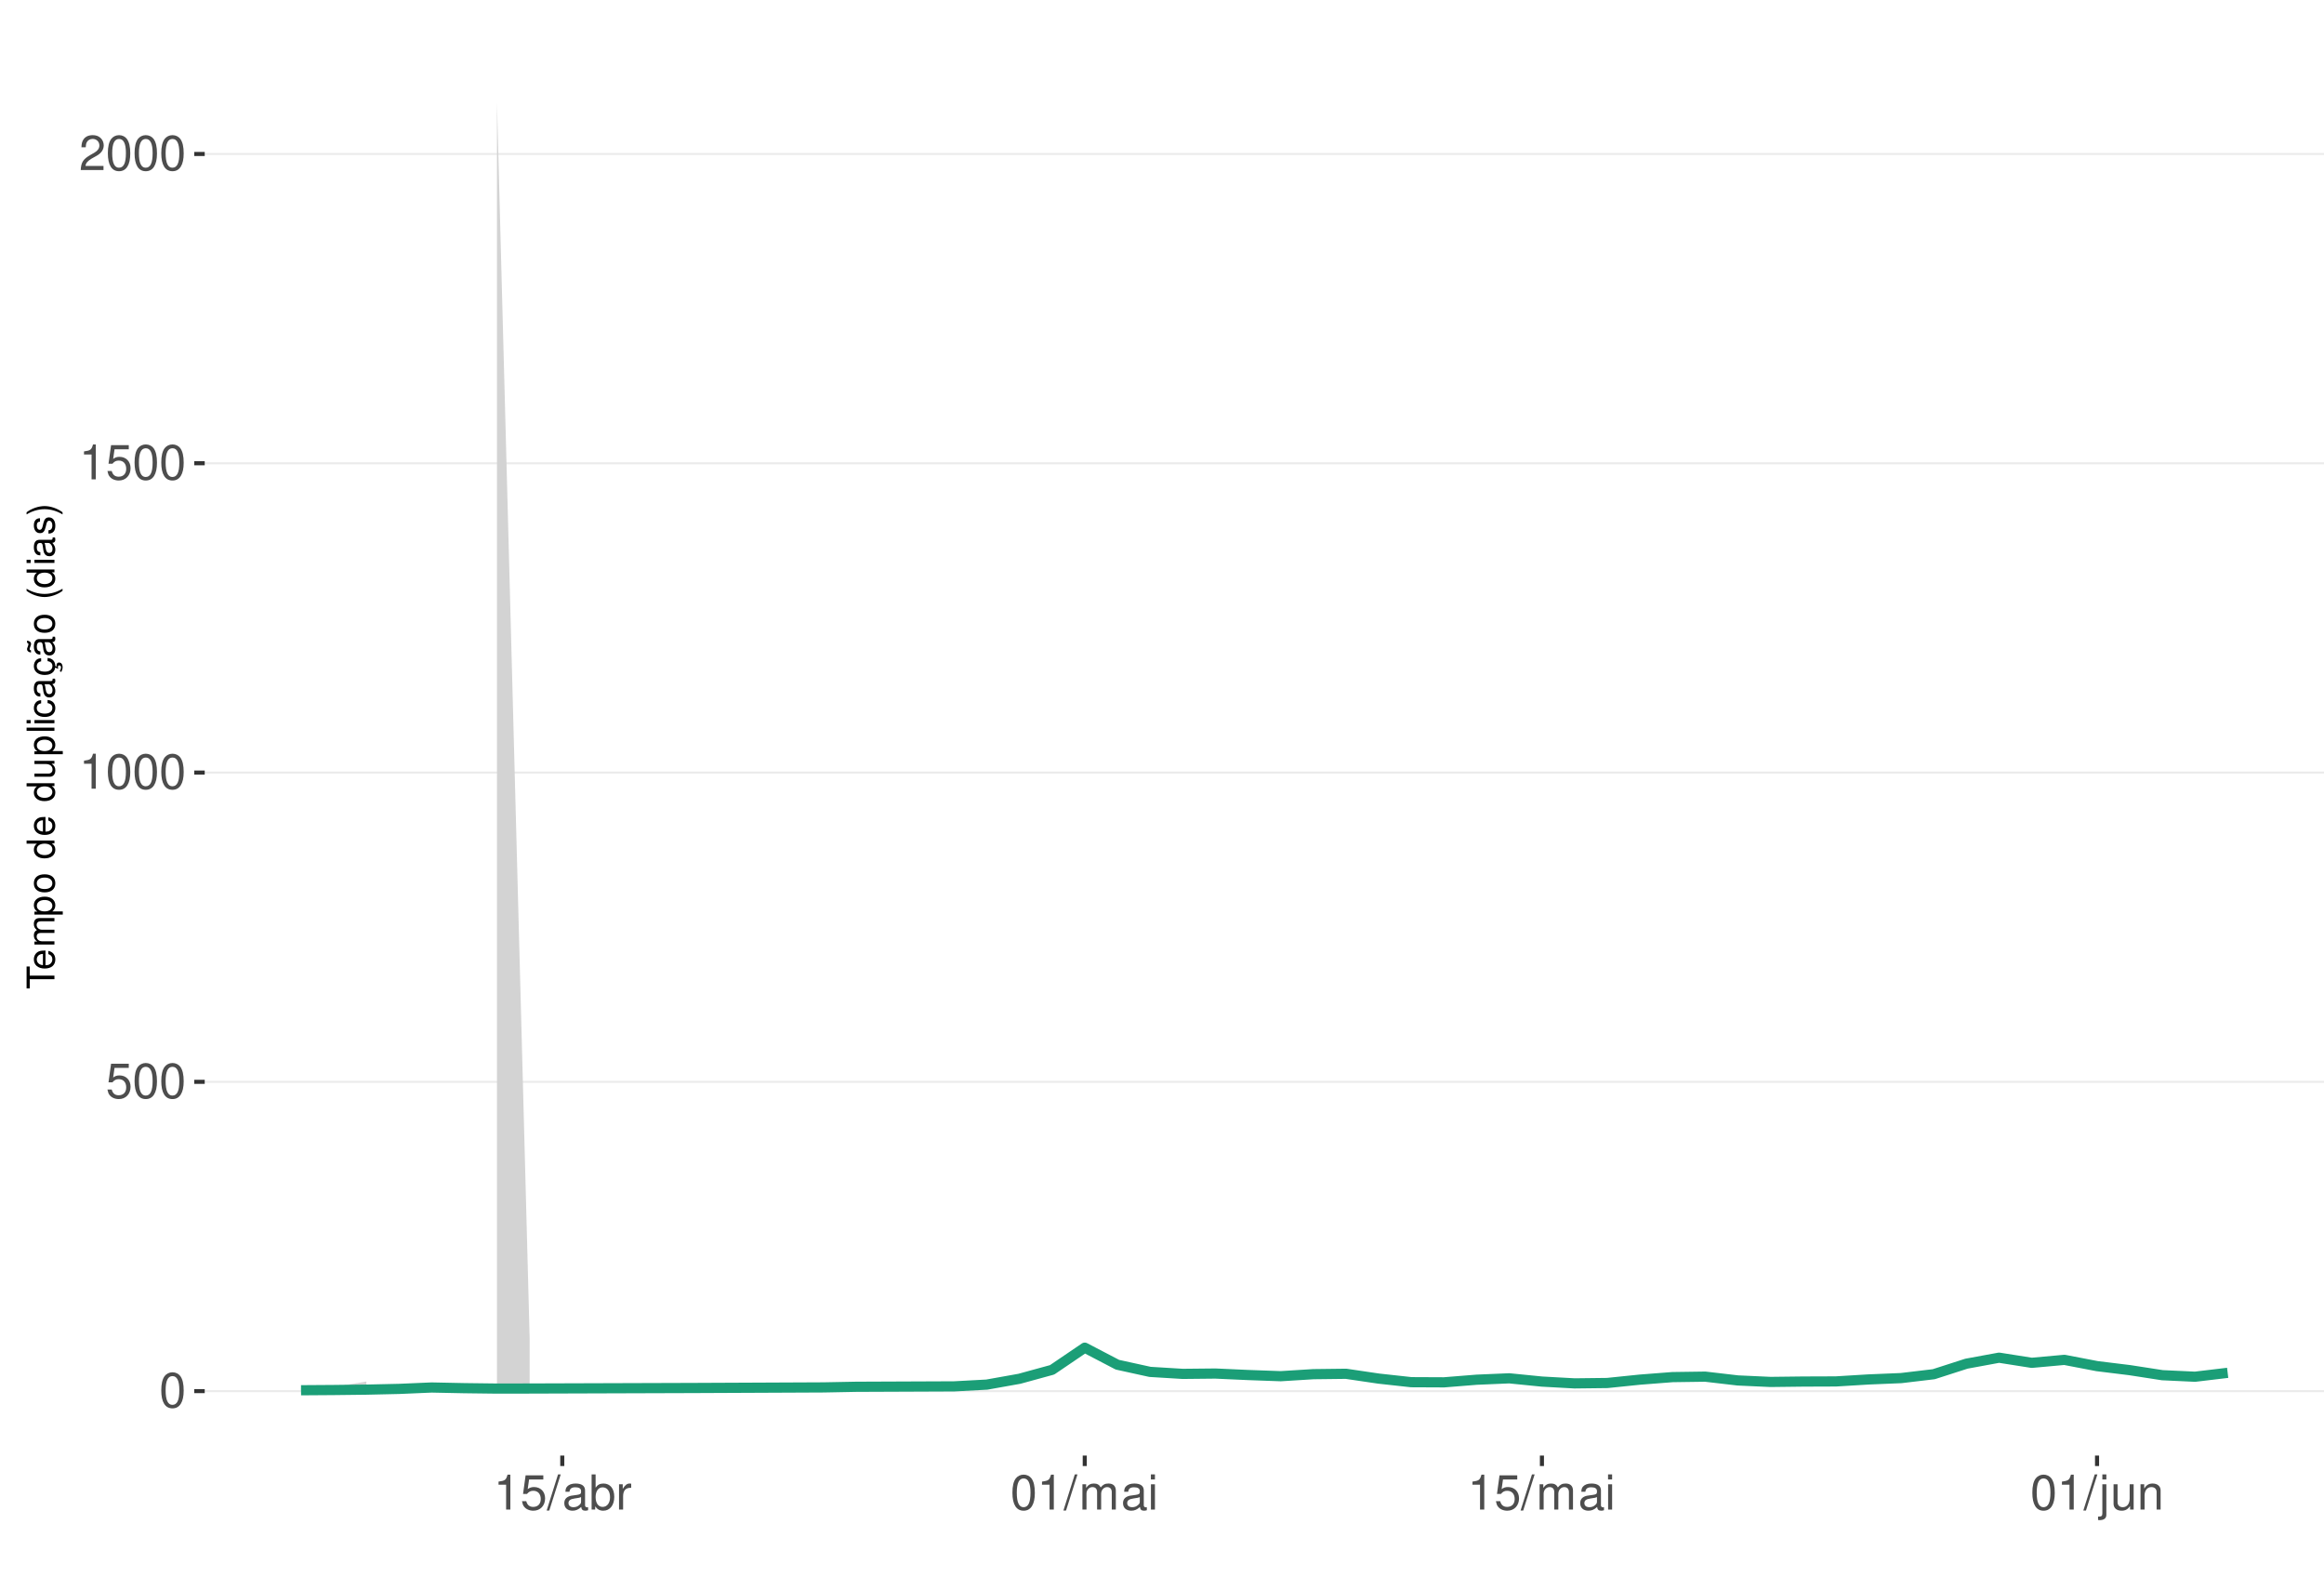
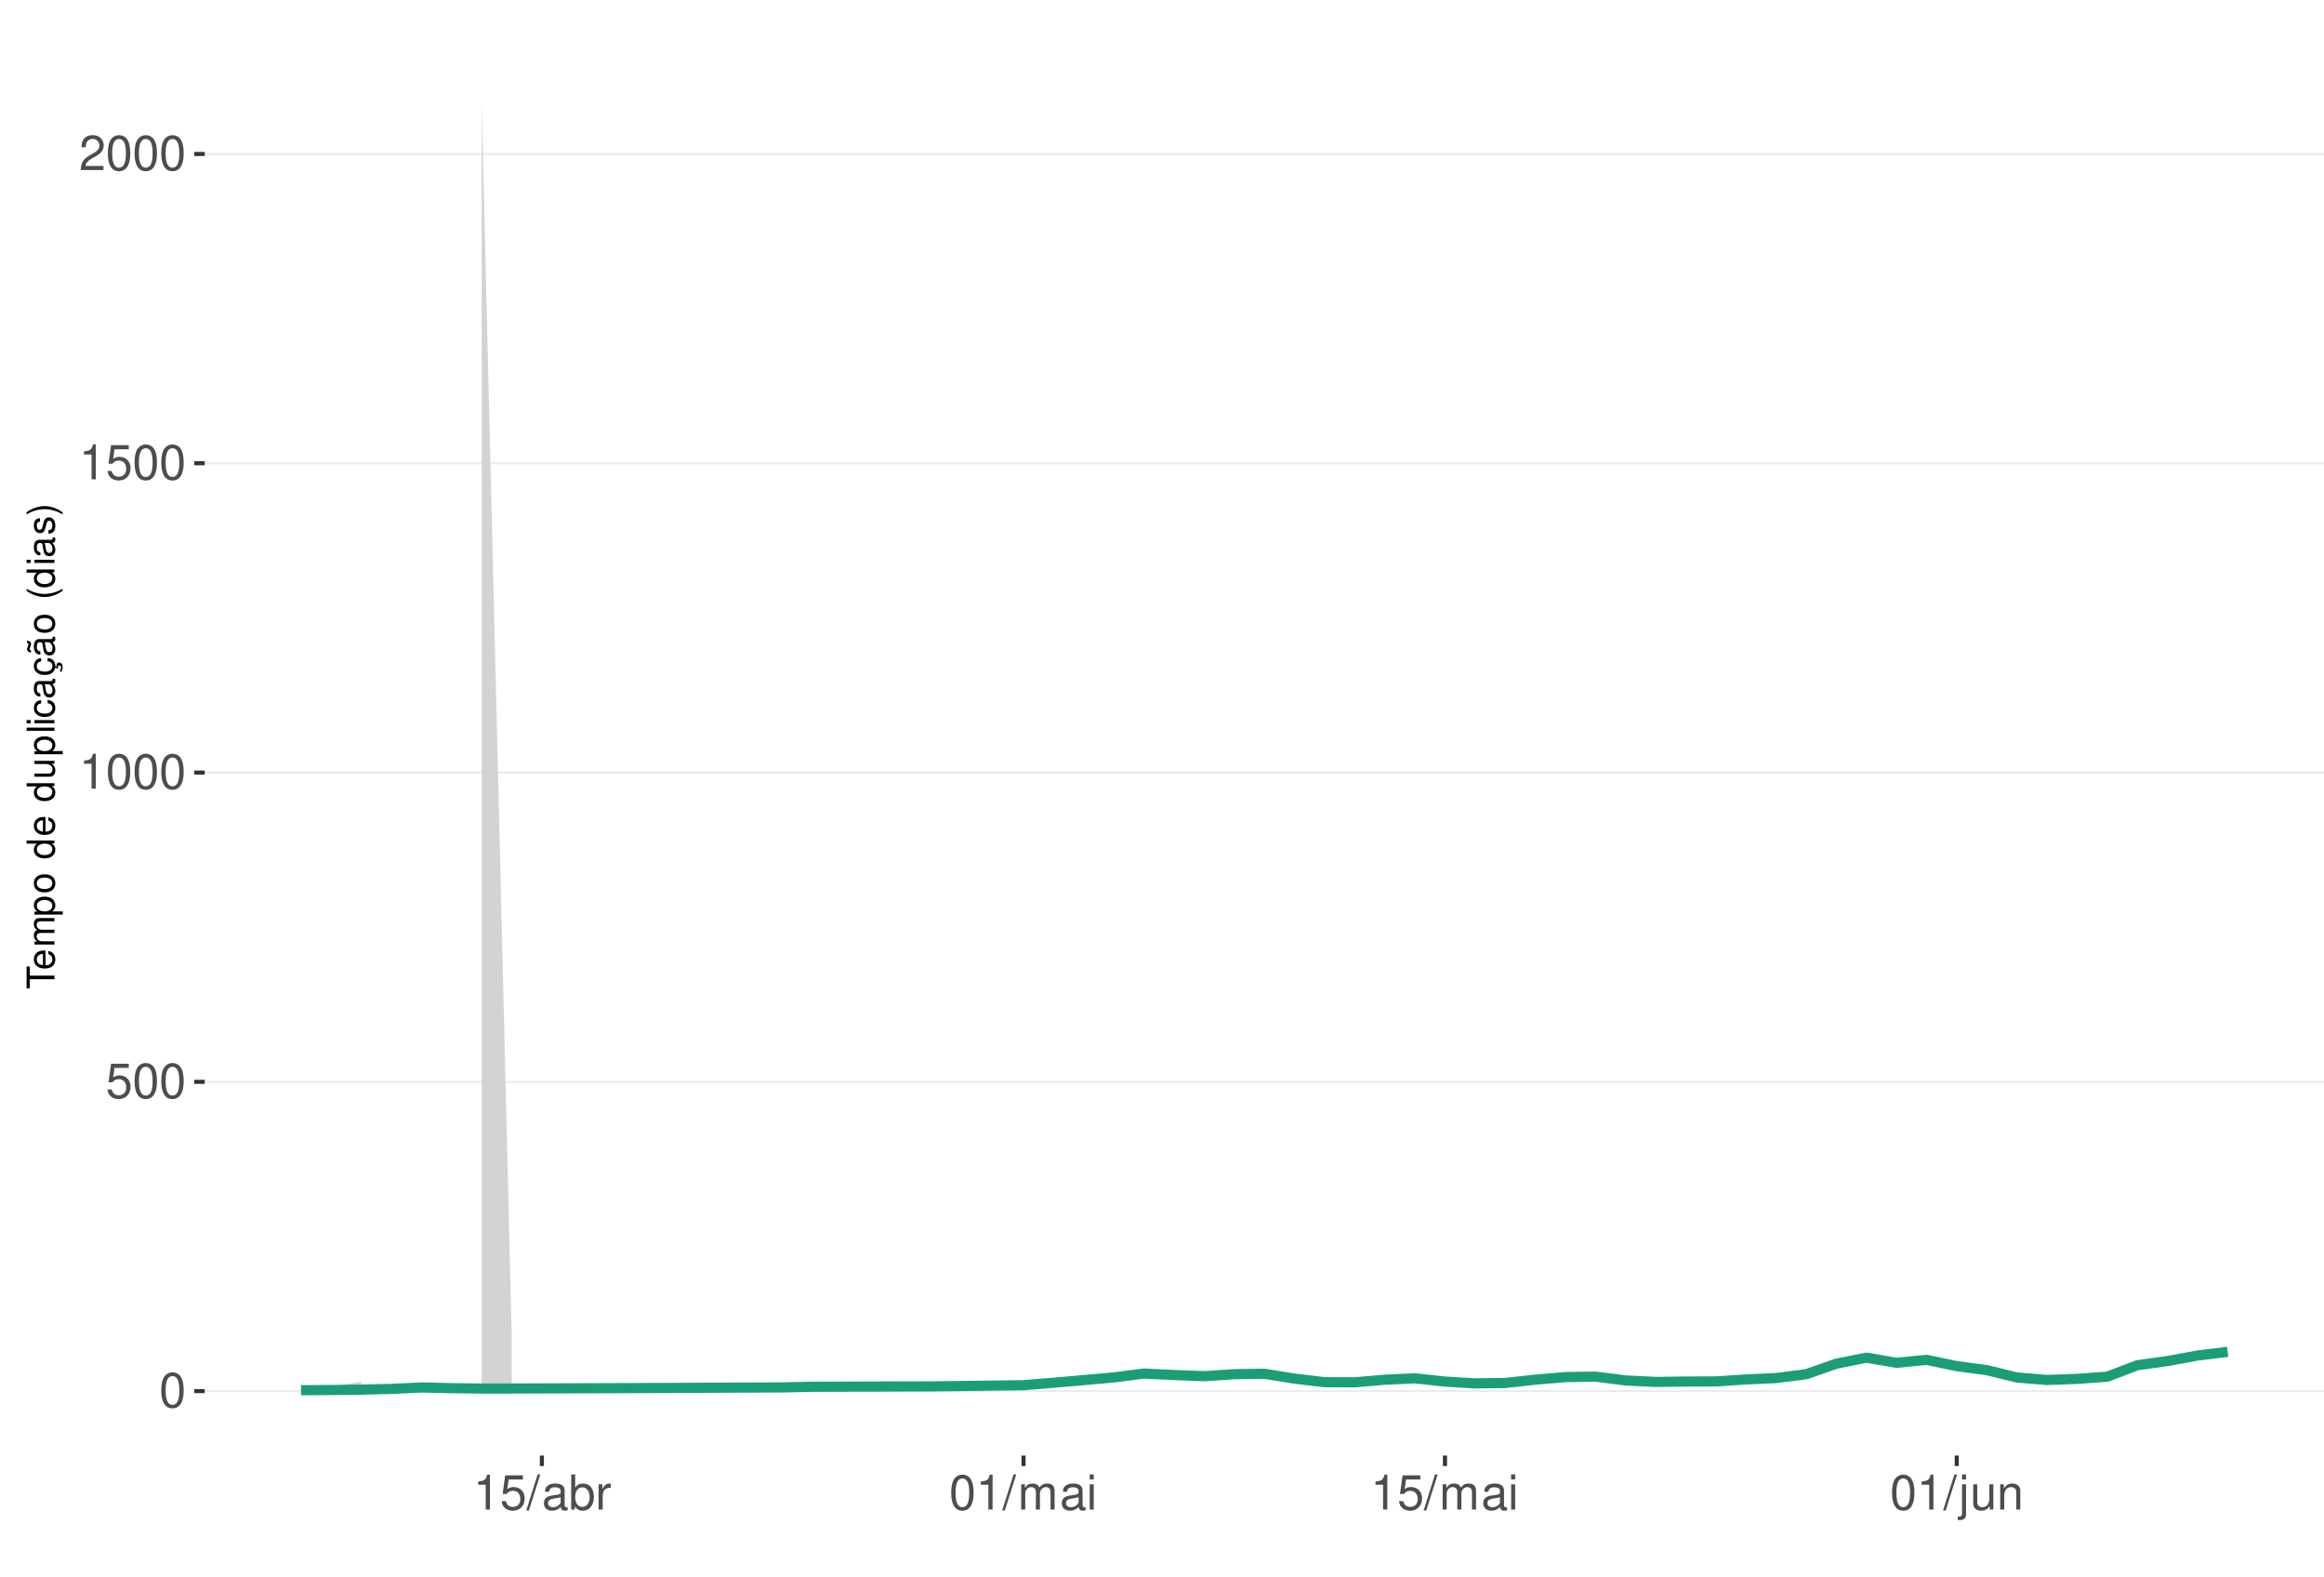
<svg xmlns="http://www.w3.org/2000/svg" xmlns:xlink="http://www.w3.org/1999/xlink" width="609pt" height="413pt" viewBox="0 0 609 413" version="1.1">
  <defs>
    <g>
      <symbol overflow="visible" id="glyph0-0">
        <path style="stroke:none;" d="" />
      </symbol>
      <symbol overflow="visible" id="glyph0-1">
        <path style="stroke:none;" d="M 3.484 -9.156 C 2.641 -9.156 1.891 -8.766 1.422 -8.156 C 0.828 -7.344 0.547 -6.125 0.547 -4.422 C 0.547 -1.344 1.562 0.297 3.484 0.297 C 5.375 0.297 6.422 -1.344 6.422 -4.359 C 6.422 -6.125 6.141 -7.312 5.547 -8.156 C 5.078 -8.781 4.328 -9.156 3.484 -9.156 Z M 3.484 -8.156 C 4.688 -8.156 5.281 -6.938 5.281 -4.453 C 5.281 -1.844 4.703 -0.625 3.453 -0.625 C 2.281 -0.625 1.688 -1.891 1.688 -4.422 C 1.688 -6.938 2.281 -8.156 3.484 -8.156 Z M 3.484 -8.156 " />
      </symbol>
      <symbol overflow="visible" id="glyph0-2">
        <path style="stroke:none;" d="M 6.031 -8.969 L 1.391 -8.969 L 0.719 -4.094 L 1.75 -4.094 C 2.266 -4.703 2.703 -4.922 3.406 -4.922 C 4.609 -4.922 5.359 -4.094 5.359 -2.766 C 5.359 -1.484 4.609 -0.703 3.391 -0.703 C 2.422 -0.703 1.828 -1.188 1.562 -2.203 L 0.438 -2.203 C 0.594 -1.469 0.719 -1.109 0.984 -0.781 C 1.5 -0.094 2.406 0.297 3.422 0.297 C 5.234 0.297 6.5 -1.031 6.5 -2.922 C 6.5 -4.703 5.312 -5.906 3.594 -5.906 C 2.969 -5.906 2.453 -5.75 1.938 -5.359 L 2.297 -7.875 L 6.031 -7.875 Z M 6.031 -8.969 " />
      </symbol>
      <symbol overflow="visible" id="glyph0-3">
        <path style="stroke:none;" d="M 3.281 -6.516 L 3.281 0 L 4.391 0 L 4.391 -9.156 L 3.656 -9.156 C 3.266 -7.75 3.016 -7.562 1.297 -7.328 L 1.297 -6.516 Z M 3.281 -6.516 " />
      </symbol>
      <symbol overflow="visible" id="glyph0-4">
        <path style="stroke:none;" d="M 6.406 -1.094 L 1.688 -1.094 C 1.797 -1.859 2.203 -2.344 3.297 -3.016 L 4.562 -3.719 C 5.828 -4.422 6.469 -5.359 6.469 -6.484 C 6.469 -7.234 6.156 -7.953 5.625 -8.438 C 5.094 -8.922 4.438 -9.156 3.594 -9.156 C 2.453 -9.156 1.609 -8.75 1.109 -7.953 C 0.797 -7.484 0.656 -6.906 0.625 -5.984 L 1.75 -5.984 C 1.781 -6.609 1.859 -6.969 2.016 -7.281 C 2.297 -7.828 2.891 -8.172 3.562 -8.172 C 4.562 -8.172 5.328 -7.438 5.328 -6.453 C 5.328 -5.719 4.906 -5.094 4.109 -4.625 L 2.953 -3.953 C 1.078 -2.875 0.531 -2.016 0.438 -0.016 L 6.406 -0.016 Z M 6.406 -1.094 " />
      </symbol>
      <symbol overflow="visible" id="glyph0-5">
        <path style="stroke:none;" d="M 2.891 -9.219 L -0.094 0.25 L 0.594 0.25 L 3.594 -9.219 Z M 2.891 -9.219 " />
      </symbol>
      <symbol overflow="visible" id="glyph0-6">
        <path style="stroke:none;" d="M 6.766 -0.625 C 6.656 -0.594 6.609 -0.594 6.547 -0.594 C 6.172 -0.594 5.969 -0.781 5.969 -1.109 L 5.969 -5.016 C 5.969 -6.188 5.109 -6.828 3.484 -6.828 C 2.5 -6.828 1.734 -6.547 1.281 -6.047 C 0.969 -5.703 0.844 -5.328 0.828 -4.672 L 1.891 -4.672 C 1.969 -5.484 2.453 -5.844 3.438 -5.844 C 4.406 -5.844 4.922 -5.5 4.922 -4.859 L 4.922 -4.578 C 4.906 -4.125 4.688 -3.969 3.828 -3.844 C 2.328 -3.656 2.094 -3.609 1.703 -3.438 C 0.922 -3.109 0.531 -2.531 0.531 -1.672 C 0.531 -0.469 1.359 0.297 2.703 0.297 C 3.547 0.297 4.219 0 4.969 -0.688 C 5.031 0 5.359 0.297 6.047 0.297 C 6.281 0.297 6.422 0.266 6.766 0.172 Z M 4.922 -2.094 C 4.922 -1.734 4.828 -1.516 4.5 -1.234 C 4.078 -0.828 3.562 -0.625 2.938 -0.625 C 2.109 -0.625 1.625 -1.031 1.625 -1.703 C 1.625 -2.391 2.094 -2.75 3.234 -2.906 C 4.359 -3.062 4.562 -3.109 4.922 -3.281 Z M 4.922 -2.094 " />
      </symbol>
      <symbol overflow="visible" id="glyph0-7">
        <path style="stroke:none;" d="M 0.688 -9.219 L 0.688 0 L 1.625 0 L 1.625 -0.844 C 2.141 -0.078 2.812 0.297 3.734 0.297 C 5.484 0.297 6.625 -1.141 6.625 -3.344 C 6.625 -5.5 5.547 -6.828 3.781 -6.828 C 2.875 -6.828 2.234 -6.484 1.734 -5.734 L 1.734 -9.219 Z M 3.578 -5.828 C 4.766 -5.828 5.516 -4.812 5.516 -3.234 C 5.516 -1.719 4.734 -0.703 3.578 -0.703 C 2.453 -0.703 1.734 -1.703 1.734 -3.266 C 1.734 -4.828 2.453 -5.828 3.578 -5.828 Z M 3.578 -5.828 " />
      </symbol>
      <symbol overflow="visible" id="glyph0-8">
        <path style="stroke:none;" d="M 0.875 -6.625 L 0.875 0 L 1.938 0 L 1.938 -3.438 C 1.953 -5.031 2.609 -5.75 4.062 -5.703 L 4.062 -6.781 C 3.891 -6.812 3.781 -6.828 3.656 -6.828 C 2.969 -6.828 2.453 -6.422 1.844 -5.422 L 1.844 -6.625 Z M 0.875 -6.625 " />
      </symbol>
      <symbol overflow="visible" id="glyph0-9">
        <path style="stroke:none;" d="M 0.891 -6.625 L 0.891 0 L 1.953 0 L 1.953 -4.156 C 1.953 -5.125 2.641 -5.891 3.5 -5.891 C 4.297 -5.891 4.734 -5.422 4.734 -4.562 L 4.734 0 L 5.797 0 L 5.797 -4.156 C 5.797 -5.125 6.5 -5.891 7.359 -5.891 C 8.125 -5.891 8.578 -5.406 8.578 -4.562 L 8.578 0 L 9.641 0 L 9.641 -4.969 C 9.641 -6.156 8.953 -6.828 7.719 -6.828 C 6.828 -6.828 6.297 -6.562 5.688 -5.812 C 5.297 -6.516 4.766 -6.828 3.891 -6.828 C 3.016 -6.828 2.422 -6.5 1.859 -5.688 L 1.859 -6.625 Z M 0.891 -6.625 " />
      </symbol>
      <symbol overflow="visible" id="glyph0-10">
        <path style="stroke:none;" d="M 1.891 -6.625 L 0.844 -6.625 L 0.844 0 L 1.891 0 Z M 1.891 -9.219 L 0.828 -9.219 L 0.828 -7.891 L 1.891 -7.891 Z M 1.891 -9.219 " />
      </symbol>
      <symbol overflow="visible" id="glyph0-11">
        <path style="stroke:none;" d="M 0.891 -6.625 L 0.891 0.969 C 0.891 1.625 0.688 1.828 0.031 1.828 C -0.047 1.828 -0.094 1.828 -0.234 1.828 L -0.234 2.719 C -0.094 2.75 -0.031 2.766 0.125 2.766 C 1.312 2.766 1.938 2.297 1.938 1.375 L 1.938 -6.625 Z M 1.938 -9.219 L 0.891 -9.219 L 0.891 -7.891 L 1.938 -7.891 Z M 1.938 -9.219 " />
      </symbol>
      <symbol overflow="visible" id="glyph0-12">
        <path style="stroke:none;" d="M 6.094 0 L 6.094 -6.625 L 5.047 -6.625 L 5.047 -2.875 C 5.047 -1.516 4.344 -0.625 3.234 -0.625 C 2.406 -0.625 1.875 -1.141 1.875 -1.938 L 1.875 -6.625 L 0.828 -6.625 L 0.828 -1.516 C 0.828 -0.422 1.641 0.297 2.938 0.297 C 3.906 0.297 4.531 -0.047 5.156 -0.922 L 5.156 0 Z M 6.094 0 " />
      </symbol>
      <symbol overflow="visible" id="glyph0-13">
        <path style="stroke:none;" d="M 0.891 -6.625 L 0.891 0 L 1.953 0 L 1.953 -3.656 C 1.953 -5.016 2.656 -5.891 3.75 -5.891 C 4.578 -5.891 5.109 -5.391 5.109 -4.594 L 5.109 0 L 6.156 0 L 6.156 -5.016 C 6.156 -6.109 5.344 -6.828 4.062 -6.828 C 3.078 -6.828 2.438 -6.438 1.859 -5.516 L 1.859 -6.625 Z M 0.891 -6.625 " />
      </symbol>
      <symbol overflow="visible" id="glyph1-0">
        <path style="stroke:none;" d="" />
      </symbol>
      <symbol overflow="visible" id="glyph1-1">
        <path style="stroke:none;" d="M -6.469 -3.547 L -6.469 -5.938 L -7.297 -5.938 L -7.297 -0.203 L -6.469 -0.203 L -6.469 -2.609 L 0 -2.609 L 0 -3.547 Z M -6.469 -3.547 " />
      </symbol>
      <symbol overflow="visible" id="glyph1-2">
        <path style="stroke:none;" d="M -2.344 -5.125 C -3.141 -5.125 -3.625 -5.062 -4.016 -4.922 C -4.875 -4.578 -5.391 -3.781 -5.391 -2.797 C -5.391 -1.344 -4.281 -0.406 -2.547 -0.406 C -0.812 -0.406 0.234 -1.297 0.234 -2.781 C 0.234 -3.984 -0.453 -4.812 -1.594 -5.016 L -1.594 -4.188 C -0.906 -3.953 -0.547 -3.484 -0.547 -2.812 C -0.547 -2.281 -0.781 -1.828 -1.219 -1.547 C -1.516 -1.344 -1.812 -1.281 -2.344 -1.266 Z M -3.016 -1.297 C -3.984 -1.359 -4.625 -1.953 -4.625 -2.797 C -4.625 -3.641 -3.953 -4.234 -3.016 -4.234 Z M -3.016 -1.297 " />
      </symbol>
      <symbol overflow="visible" id="glyph1-3">
        <path style="stroke:none;" d="M -5.234 -0.703 L 0 -0.703 L 0 -1.547 L -3.297 -1.547 C -4.047 -1.547 -4.656 -2.094 -4.656 -2.766 C -4.656 -3.391 -4.281 -3.734 -3.609 -3.734 L 0 -3.734 L 0 -4.578 L -3.297 -4.578 C -4.047 -4.578 -4.656 -5.125 -4.656 -5.812 C -4.656 -6.422 -4.266 -6.781 -3.609 -6.781 L 0 -6.781 L 0 -7.625 L -3.938 -7.625 C -4.875 -7.625 -5.391 -7.078 -5.391 -6.094 C -5.391 -5.406 -5.188 -4.984 -4.594 -4.484 C -5.156 -4.188 -5.391 -3.766 -5.391 -3.078 C -5.391 -2.375 -5.125 -1.906 -4.5 -1.469 L -5.234 -1.469 Z M -5.234 -0.703 " />
      </symbol>
      <symbol overflow="visible" id="glyph1-4">
        <path style="stroke:none;" d="M 2.188 -0.547 L 2.188 -1.375 L -0.547 -1.375 C -0.016 -1.812 0.234 -2.312 0.234 -2.984 C 0.234 -4.344 -0.859 -5.234 -2.531 -5.234 C -4.297 -5.234 -5.391 -4.375 -5.391 -2.984 C -5.391 -2.266 -5.062 -1.703 -4.453 -1.312 L -5.234 -1.312 L -5.234 -0.547 Z M -4.609 -2.844 C -4.609 -3.766 -3.797 -4.359 -2.547 -4.359 C -1.359 -4.359 -0.547 -3.75 -0.547 -2.844 C -0.547 -1.953 -1.344 -1.375 -2.578 -1.375 C -3.812 -1.375 -4.609 -1.953 -4.609 -2.844 Z M -4.609 -2.844 " />
      </symbol>
      <symbol overflow="visible" id="glyph1-5">
        <path style="stroke:none;" d="M -5.391 -2.719 C -5.391 -1.234 -4.344 -0.359 -2.578 -0.359 C -0.812 -0.359 0.234 -1.234 0.234 -2.734 C 0.234 -4.203 -0.812 -5.094 -2.547 -5.094 C -4.359 -5.094 -5.391 -4.234 -5.391 -2.719 Z M -4.625 -2.734 C -4.625 -3.672 -3.844 -4.234 -2.547 -4.234 C -1.312 -4.234 -0.547 -3.656 -0.547 -2.734 C -0.547 -1.797 -1.312 -1.234 -2.578 -1.234 C -3.844 -1.234 -4.625 -1.797 -4.625 -2.734 Z M -4.625 -2.734 " />
      </symbol>
      <symbol overflow="visible" id="glyph1-6">
        <path style="stroke:none;" d="" />
      </symbol>
      <symbol overflow="visible" id="glyph1-7">
        <path style="stroke:none;" d="M -7.297 -4.953 L -7.297 -4.125 L -4.578 -4.125 C -5.109 -3.766 -5.391 -3.203 -5.391 -2.516 C -5.391 -1.156 -4.297 -0.266 -2.625 -0.266 C -0.859 -0.266 0.234 -1.125 0.234 -2.547 C 0.234 -3.266 -0.047 -3.766 -0.688 -4.203 L 0 -4.203 L 0 -4.953 Z M -4.609 -2.656 C -4.609 -3.547 -3.812 -4.125 -2.562 -4.125 C -1.344 -4.125 -0.547 -3.547 -0.547 -2.656 C -0.547 -1.734 -1.359 -1.125 -2.578 -1.125 C -3.797 -1.125 -4.609 -1.734 -4.609 -2.656 Z M -4.609 -2.656 " />
      </symbol>
      <symbol overflow="visible" id="glyph1-8">
        <path style="stroke:none;" d="M 0 -4.812 L -5.234 -4.812 L -5.234 -3.984 L -2.266 -3.984 C -1.203 -3.984 -0.5 -3.438 -0.5 -2.562 C -0.5 -1.906 -0.906 -1.484 -1.531 -1.484 L -5.234 -1.484 L -5.234 -0.656 L -1.203 -0.656 C -0.328 -0.656 0.234 -1.297 0.234 -2.312 C 0.234 -3.094 -0.047 -3.578 -0.734 -4.062 L 0 -4.062 Z M 0 -4.812 " />
      </symbol>
      <symbol overflow="visible" id="glyph1-9">
        <path style="stroke:none;" d="M -7.297 -1.516 L -7.297 -0.688 L 0 -0.688 L 0 -1.516 Z M -7.297 -1.516 " />
      </symbol>
      <symbol overflow="visible" id="glyph1-10">
        <path style="stroke:none;" d="M -5.234 -1.5 L -5.234 -0.672 L 0 -0.672 L 0 -1.5 Z M -7.297 -1.5 L -7.297 -0.656 L -6.234 -0.656 L -6.234 -1.5 Z M -7.297 -1.5 " />
      </symbol>
      <symbol overflow="visible" id="glyph1-11">
        <path style="stroke:none;" d="M -3.484 -4.703 C -3.984 -4.672 -4.312 -4.562 -4.609 -4.359 C -5.094 -4 -5.391 -3.375 -5.391 -2.641 C -5.391 -1.219 -4.266 -0.312 -2.531 -0.312 C -0.844 -0.312 0.234 -1.203 0.234 -2.625 C 0.234 -3.875 -0.516 -4.672 -1.797 -4.766 L -1.797 -3.938 C -0.953 -3.797 -0.547 -3.359 -0.547 -2.656 C -0.547 -1.734 -1.297 -1.188 -2.531 -1.188 C -3.844 -1.188 -4.625 -1.719 -4.625 -2.625 C -4.625 -3.328 -4.203 -3.766 -3.484 -3.875 Z M -3.484 -4.703 " />
      </symbol>
      <symbol overflow="visible" id="glyph1-12">
        <path style="stroke:none;" d="M -0.484 -5.344 C -0.469 -5.266 -0.469 -5.219 -0.469 -5.172 C -0.469 -4.875 -0.625 -4.719 -0.875 -4.719 L -3.953 -4.719 C -4.891 -4.719 -5.391 -4.047 -5.391 -2.75 C -5.391 -1.984 -5.172 -1.375 -4.781 -1.016 C -4.516 -0.766 -4.203 -0.672 -3.688 -0.656 L -3.688 -1.484 C -4.328 -1.562 -4.625 -1.938 -4.625 -2.719 C -4.625 -3.484 -4.344 -3.891 -3.844 -3.891 L -3.625 -3.891 C -3.266 -3.875 -3.125 -3.703 -3.047 -3.016 C -2.891 -1.844 -2.844 -1.656 -2.719 -1.344 C -2.453 -0.734 -2 -0.422 -1.312 -0.422 C -0.375 -0.422 0.234 -1.078 0.234 -2.141 C 0.234 -2.797 0 -3.328 -0.547 -3.922 C 0 -3.984 0.234 -4.234 0.234 -4.781 C 0.234 -4.953 0.203 -5.062 0.141 -5.344 Z M -1.656 -3.891 C -1.375 -3.891 -1.203 -3.812 -0.969 -3.562 C -0.656 -3.219 -0.5 -2.812 -0.5 -2.312 C -0.5 -1.672 -0.812 -1.297 -1.344 -1.297 C -1.891 -1.297 -2.172 -1.656 -2.297 -2.547 C -2.422 -3.438 -2.453 -3.609 -2.594 -3.891 Z M -1.656 -3.891 " />
      </symbol>
      <symbol overflow="visible" id="glyph1-13">
        <path style="stroke:none;" d="M 0.234 -2.641 C 0.234 -3.875 -0.547 -4.703 -1.797 -4.766 L -1.797 -3.938 C -0.953 -3.797 -0.531 -3.359 -0.531 -2.656 C -0.531 -1.734 -1.281 -1.188 -2.516 -1.188 C -3.844 -1.188 -4.625 -1.719 -4.625 -2.625 C -4.625 -3.328 -4.203 -3.766 -3.484 -3.875 L -3.484 -4.703 C -3.984 -4.672 -4.312 -4.562 -4.609 -4.359 C -5.094 -4 -5.391 -3.375 -5.391 -2.641 C -5.391 -1.219 -4.266 -0.312 -2.531 -0.312 C -1.469 -0.312 -0.625 -0.672 -0.156 -1.312 C 0.047 -1.594 0.125 -1.812 0.203 -2.25 L 0.922 -1.938 L 0.984 -2.062 C 0.938 -2.188 0.906 -2.25 0.906 -2.375 C 0.906 -2.656 1.047 -2.828 1.281 -2.828 C 1.547 -2.828 1.734 -2.594 1.734 -2.297 C 1.734 -2.031 1.672 -1.844 1.438 -1.406 L 1.406 -1.312 L 1.812 -1.094 C 2.078 -1.75 2.141 -1.953 2.141 -2.344 C 2.141 -3.109 1.781 -3.578 1.203 -3.578 C 0.781 -3.578 0.547 -3.297 0.547 -2.797 C 0.547 -2.703 0.547 -2.641 0.562 -2.516 Z M 0.234 -2.641 " />
      </symbol>
      <symbol overflow="visible" id="glyph1-14">
        <path style="stroke:none;" d="M -0.484 -5.344 C -0.469 -5.266 -0.469 -5.219 -0.469 -5.172 C -0.469 -4.875 -0.625 -4.719 -0.875 -4.719 L -3.953 -4.719 C -4.891 -4.719 -5.391 -4.047 -5.391 -2.75 C -5.391 -1.984 -5.172 -1.375 -4.781 -1.016 C -4.516 -0.766 -4.203 -0.672 -3.688 -0.656 L -3.688 -1.484 C -4.328 -1.562 -4.625 -1.938 -4.625 -2.719 C -4.625 -3.484 -4.344 -3.891 -3.844 -3.891 L -3.625 -3.891 C -3.266 -3.875 -3.125 -3.703 -3.047 -3.016 C -2.891 -1.844 -2.844 -1.656 -2.719 -1.344 C -2.453 -0.734 -2 -0.422 -1.312 -0.422 C -0.375 -0.422 0.234 -1.078 0.234 -2.141 C 0.234 -2.797 0 -3.328 -0.547 -3.922 C 0 -3.984 0.234 -4.234 0.234 -4.781 C 0.234 -4.953 0.203 -5.062 0.141 -5.344 Z M -1.656 -3.891 C -1.375 -3.891 -1.203 -3.812 -0.969 -3.562 C -0.656 -3.219 -0.5 -2.812 -0.5 -2.312 C -0.5 -1.672 -0.812 -1.297 -1.344 -1.297 C -1.891 -1.297 -2.172 -1.656 -2.297 -2.547 C -2.422 -3.438 -2.453 -3.609 -2.594 -3.891 Z M -7.172 -3.75 C -6.922 -3.672 -6.812 -3.547 -6.812 -3.375 C -6.812 -3.25 -6.875 -2.984 -6.984 -2.734 C -7.156 -2.312 -7.172 -2.25 -7.172 -2.047 C -7.172 -1.594 -6.797 -1.297 -6.141 -1.188 L -6.141 -1.766 C -6.375 -1.812 -6.5 -1.938 -6.5 -2.094 C -6.5 -2.203 -6.469 -2.344 -6.375 -2.578 C -6.156 -3.156 -6.125 -3.234 -6.125 -3.438 C -6.125 -3.922 -6.484 -4.219 -7.172 -4.312 Z M -7.172 -3.75 " />
      </symbol>
      <symbol overflow="visible" id="glyph1-15">
        <path style="stroke:none;" d="M -7.297 -2.359 C -5.984 -1.359 -4.156 -0.734 -2.594 -0.734 C -1.016 -0.734 0.812 -1.359 2.125 -2.359 L 2.125 -2.906 C 0.688 -2.031 -0.984 -1.547 -2.594 -1.547 C -4.188 -1.547 -5.875 -2.031 -7.297 -2.906 Z M -7.297 -2.359 " />
      </symbol>
      <symbol overflow="visible" id="glyph1-16">
        <path style="stroke:none;" d="M -3.781 -4.375 C -4.812 -4.375 -5.391 -3.688 -5.391 -2.484 C -5.391 -1.266 -4.766 -0.469 -3.797 -0.469 C -2.969 -0.469 -2.578 -0.891 -2.281 -2.125 L -2.094 -2.906 C -1.953 -3.484 -1.734 -3.719 -1.375 -3.719 C -0.875 -3.719 -0.547 -3.234 -0.547 -2.5 C -0.547 -2.047 -0.672 -1.672 -0.891 -1.453 C -1.047 -1.328 -1.188 -1.266 -1.562 -1.219 L -1.562 -0.344 C -0.344 -0.375 0.234 -1.062 0.234 -2.438 C 0.234 -3.75 -0.422 -4.594 -1.438 -4.594 C -2.203 -4.594 -2.641 -4.156 -2.891 -3.109 L -3.078 -2.312 C -3.234 -1.625 -3.453 -1.344 -3.828 -1.344 C -4.312 -1.344 -4.625 -1.766 -4.625 -2.453 C -4.625 -3.125 -4.328 -3.484 -3.781 -3.5 Z M -3.781 -4.375 " />
      </symbol>
      <symbol overflow="visible" id="glyph1-17">
        <path style="stroke:none;" d="M 2.125 -0.938 C 0.812 -1.938 -1.016 -2.562 -2.578 -2.562 C -4.156 -2.562 -5.984 -1.938 -7.297 -0.938 L -7.297 -0.375 C -5.859 -1.266 -4.188 -1.75 -2.578 -1.75 C -0.984 -1.75 0.703 -1.266 2.125 -0.375 Z M 2.125 -0.938 " />
      </symbol>
    </g>
    <clipPath id="clip1">
      <path d="M 53.645 9.961 L 609 9.961 L 609 381.328 L 53.645 381.328 Z M 53.645 9.961 " />
    </clipPath>
    <clipPath id="clip2">
      <path d="M 53.645 364 L 609 364 L 609 365 L 53.645 365 Z M 53.645 364 " />
    </clipPath>
    <clipPath id="clip3">
      <path d="M 53.645 283 L 609 283 L 609 284 L 53.645 284 Z M 53.645 283 " />
    </clipPath>
    <clipPath id="clip4">
      <path d="M 53.645 202 L 609 202 L 609 203 L 53.645 203 Z M 53.645 202 " />
    </clipPath>
    <clipPath id="clip5">
      <path d="M 53.645 121 L 609 121 L 609 122 L 53.645 122 Z M 53.645 121 " />
    </clipPath>
    <clipPath id="clip6">
      <path d="M 53.645 40 L 609 40 L 609 41 L 53.645 41 Z M 53.645 40 " />
    </clipPath>
  </defs>
  <g id="surface271">
    <rect x="0" y="0" width="609" height="413" style="fill:rgb(100%,100%,100%);fill-opacity:1;stroke:none;" />
    <rect x="0" y="0" width="609" height="413" style="fill:rgb(100%,100%,100%);fill-opacity:1;stroke:none;" />
    <path style="fill:none;stroke-width:1.067;stroke-linecap:round;stroke-linejoin:round;stroke:rgb(100%,100%,100%);stroke-opacity:1;stroke-miterlimit:10;" d="M 0 413 L 609 413 L 609 0 L 0 0 Z M 0 413 " />
    <g clip-path="url(#clip1)" clip-rule="nonzero">
      <path style=" stroke:none;fill-rule:nonzero;fill:rgb(100%,100%,100%);fill-opacity:1;" d="M 53.645 381.328 L 609 381.328 L 609 9.961 L 53.645 9.961 Z M 53.645 381.328 " />
    </g>
    <g clip-path="url(#clip2)" clip-rule="nonzero">
      <path style="fill:none;stroke-width:0.533;stroke-linecap:butt;stroke-linejoin:round;stroke:rgb(92.157%,92.157%,92.157%);stroke-opacity:1;stroke-miterlimit:10;" d="M 53.645 364.449 L 609 364.449 " />
    </g>
    <g clip-path="url(#clip3)" clip-rule="nonzero">
      <path style="fill:none;stroke-width:0.533;stroke-linecap:butt;stroke-linejoin:round;stroke:rgb(92.157%,92.157%,92.157%);stroke-opacity:1;stroke-miterlimit:10;" d="M 53.645 283.422 L 609 283.422 " />
    </g>
    <g clip-path="url(#clip4)" clip-rule="nonzero">
      <path style="fill:none;stroke-width:0.533;stroke-linecap:butt;stroke-linejoin:round;stroke:rgb(92.157%,92.157%,92.157%);stroke-opacity:1;stroke-miterlimit:10;" d="M 53.645 202.395 L 609 202.395 " />
    </g>
    <g clip-path="url(#clip5)" clip-rule="nonzero">
      <path style="fill:none;stroke-width:0.533;stroke-linecap:butt;stroke-linejoin:round;stroke:rgb(92.157%,92.157%,92.157%);stroke-opacity:1;stroke-miterlimit:10;" d="M 53.645 121.367 L 609 121.367 " />
    </g>
    <g clip-path="url(#clip6)" clip-rule="nonzero">
      <path style="fill:none;stroke-width:0.533;stroke-linecap:butt;stroke-linejoin:round;stroke:rgb(92.157%,92.157%,92.157%);stroke-opacity:1;stroke-miterlimit:10;" d="M 53.645 40.34 L 609 40.34 " />
    </g>
-     <path style=" stroke:none;fill-rule:nonzero;fill:rgb(82.745%,82.745%,82.745%);fill-opacity:1;" d="M 78.887 363.598 L 87.445 363.34 L 96.004 361.934 L 96.004 364.242 L 87.445 364.289 L 78.887 364.324 Z M 78.887 363.598 " />
-     <path style=" stroke:none;fill-rule:nonzero;fill:rgb(82.745%,82.745%,82.745%);fill-opacity:1;" d="M 130.23 26.844 L 138.789 350.488 L 138.789 364.102 L 130.23 364.121 Z M 130.23 26.844 " />
-     <path style="fill:none;stroke-width:2.667;stroke-linecap:butt;stroke-linejoin:round;stroke:rgb(10.588%,61.961%,46.667%);stroke-opacity:1;stroke-miterlimit:10;" d="M 78.887 364.219 L 87.445 364.16 L 96.004 364.059 L 104.559 363.867 L 113.117 363.5 L 121.676 363.676 L 130.23 363.781 L 138.789 363.766 L 181.574 363.629 L 215.801 363.473 L 224.359 363.309 L 250.031 363.203 L 258.586 362.742 L 267.145 361.215 L 275.703 358.871 L 284.258 353.066 L 292.816 357.531 L 301.371 359.41 L 309.93 359.93 L 318.488 359.844 L 327.043 360.23 L 335.602 360.539 L 344.156 360.008 L 352.715 359.906 L 361.273 361.168 L 369.828 362.109 L 378.387 362.148 L 386.945 361.461 L 395.5 361.094 L 404.059 361.949 L 412.613 362.422 L 421.172 362.32 L 429.73 361.441 L 438.285 360.777 L 446.844 360.656 L 455.398 361.652 L 463.957 362.043 L 472.516 361.941 L 481.07 361.91 L 489.629 361.391 L 498.188 361.035 L 506.742 360.016 L 515.301 357.262 L 523.855 355.688 L 532.414 357.035 L 540.973 356.258 L 549.527 357.902 L 558.086 358.953 L 566.641 360.277 L 575.199 360.676 L 583.758 359.656 " />
+     <path style=" stroke:none;fill-rule:nonzero;fill:rgb(82.745%,82.745%,82.745%);fill-opacity:1;" d="M 78.887 363.598 L 86.777 363.34 L 94.664 361.934 L 94.664 364.242 L 86.777 364.289 L 78.887 364.324 Z M 78.887 363.598 " />
+     <path style=" stroke:none;fill-rule:nonzero;fill:rgb(82.745%,82.745%,82.745%);fill-opacity:1;" d="M 126.219 26.844 L 134.109 350.488 L 134.109 364.102 L 126.219 364.121 Z M 126.219 26.844 " />
+     <path style="fill:none;stroke-width:2.667;stroke-linecap:butt;stroke-linejoin:round;stroke:rgb(10.588%,61.961%,46.667%);stroke-opacity:1;stroke-miterlimit:10;" d="M 78.887 364.219 L 86.777 364.16 L 94.664 364.059 L 102.555 363.867 L 110.441 363.5 L 118.332 363.676 L 126.219 363.781 L 134.109 363.766 L 173.551 363.629 L 205.105 363.473 L 212.992 363.309 L 244.547 363.203 L 268.215 362.902 L 276.102 362.25 L 283.992 361.566 L 291.879 360.855 L 299.77 359.844 L 307.656 360.23 L 315.547 360.539 L 323.434 360.008 L 331.324 359.906 L 339.211 361.168 L 347.102 362.109 L 354.988 362.148 L 362.875 361.461 L 370.766 361.094 L 378.652 361.949 L 386.543 362.422 L 394.43 362.32 L 402.32 361.441 L 410.207 360.777 L 418.098 360.656 L 425.984 361.652 L 433.875 362.043 L 441.762 361.941 L 449.652 361.91 L 457.539 361.391 L 465.43 361.035 L 473.316 360.016 L 481.207 357.262 L 489.094 355.688 L 496.98 357.035 L 504.871 356.258 L 512.758 357.902 L 520.648 358.953 L 528.535 360.879 L 536.426 361.531 L 544.312 361.242 L 552.203 360.672 L 560.09 357.668 L 567.98 356.57 L 575.867 355.125 L 583.758 354.156 " />
    <g style="fill:rgb(30.196%,30.196%,30.196%);fill-opacity:1;">
      <use xlink:href="#glyph0-1" x="41.715" y="368.671" />
    </g>
    <g style="fill:rgb(30.196%,30.196%,30.196%);fill-opacity:1;">
      <use xlink:href="#glyph0-2" x="27.715" y="287.644" />
      <use xlink:href="#glyph0-1" x="34.715" y="287.644" />
      <use xlink:href="#glyph0-1" x="41.715" y="287.644" />
    </g>
    <g style="fill:rgb(30.196%,30.196%,30.196%);fill-opacity:1;">
      <use xlink:href="#glyph0-3" x="20.715" y="206.616" />
      <use xlink:href="#glyph0-1" x="27.715" y="206.616" />
      <use xlink:href="#glyph0-1" x="34.715" y="206.616" />
      <use xlink:href="#glyph0-1" x="41.715" y="206.616" />
    </g>
    <g style="fill:rgb(30.196%,30.196%,30.196%);fill-opacity:1;">
      <use xlink:href="#glyph0-3" x="20.715" y="125.589" />
      <use xlink:href="#glyph0-2" x="27.715" y="125.589" />
      <use xlink:href="#glyph0-1" x="34.715" y="125.589" />
      <use xlink:href="#glyph0-1" x="41.715" y="125.589" />
    </g>
    <g style="fill:rgb(30.196%,30.196%,30.196%);fill-opacity:1;">
      <use xlink:href="#glyph0-4" x="20.715" y="44.562" />
      <use xlink:href="#glyph0-1" x="27.715" y="44.562" />
      <use xlink:href="#glyph0-1" x="34.715" y="44.562" />
      <use xlink:href="#glyph0-1" x="41.715" y="44.562" />
    </g>
    <path style="fill:none;stroke-width:1.067;stroke-linecap:butt;stroke-linejoin:round;stroke:rgb(20%,20%,20%);stroke-opacity:1;stroke-miterlimit:10;" d="M 50.906 364.449 L 53.645 364.449 " />
    <path style="fill:none;stroke-width:1.067;stroke-linecap:butt;stroke-linejoin:round;stroke:rgb(20%,20%,20%);stroke-opacity:1;stroke-miterlimit:10;" d="M 50.906 283.422 L 53.645 283.422 " />
    <path style="fill:none;stroke-width:1.067;stroke-linecap:butt;stroke-linejoin:round;stroke:rgb(20%,20%,20%);stroke-opacity:1;stroke-miterlimit:10;" d="M 50.906 202.395 L 53.645 202.395 " />
    <path style="fill:none;stroke-width:1.067;stroke-linecap:butt;stroke-linejoin:round;stroke:rgb(20%,20%,20%);stroke-opacity:1;stroke-miterlimit:10;" d="M 50.906 121.367 L 53.645 121.367 " />
    <path style="fill:none;stroke-width:1.067;stroke-linecap:butt;stroke-linejoin:round;stroke:rgb(20%,20%,20%);stroke-opacity:1;stroke-miterlimit:10;" d="M 50.906 40.34 L 53.645 40.34 " />
-     <path style="fill:none;stroke-width:1.067;stroke-linecap:butt;stroke-linejoin:round;stroke:rgb(20%,20%,20%);stroke-opacity:1;stroke-miterlimit:10;" d="M 147.344 384.07 L 147.344 381.328 " />
-     <path style="fill:none;stroke-width:1.067;stroke-linecap:butt;stroke-linejoin:round;stroke:rgb(20%,20%,20%);stroke-opacity:1;stroke-miterlimit:10;" d="M 284.258 384.07 L 284.258 381.328 " />
-     <path style="fill:none;stroke-width:1.067;stroke-linecap:butt;stroke-linejoin:round;stroke:rgb(20%,20%,20%);stroke-opacity:1;stroke-miterlimit:10;" d="M 404.059 384.07 L 404.059 381.328 " />
-     <path style="fill:none;stroke-width:1.067;stroke-linecap:butt;stroke-linejoin:round;stroke:rgb(20%,20%,20%);stroke-opacity:1;stroke-miterlimit:10;" d="M 549.527 384.07 L 549.527 381.328 " />
-     <g style="fill:rgb(30.196%,30.196%,30.196%);fill-opacity:1;">
-       <use xlink:href="#glyph0-3" x="129.344" y="395.483" />
-       <use xlink:href="#glyph0-2" x="136.344" y="395.483" />
-       <use xlink:href="#glyph0-5" x="143.344" y="395.483" />
-       <use xlink:href="#glyph0-6" x="147.344" y="395.483" />
-       <use xlink:href="#glyph0-7" x="154.344" y="395.483" />
-       <use xlink:href="#glyph0-8" x="161.344" y="395.483" />
-     </g>
-     <g style="fill:rgb(30.196%,30.196%,30.196%);fill-opacity:1;">
-       <use xlink:href="#glyph0-1" x="264.758" y="395.483" />
-       <use xlink:href="#glyph0-3" x="271.758" y="395.483" />
-       <use xlink:href="#glyph0-5" x="278.758" y="395.483" />
-       <use xlink:href="#glyph0-9" x="282.758" y="395.483" />
-       <use xlink:href="#glyph0-6" x="293.758" y="395.483" />
-       <use xlink:href="#glyph0-10" x="300.758" y="395.483" />
-     </g>
-     <g style="fill:rgb(30.196%,30.196%,30.196%);fill-opacity:1;">
-       <use xlink:href="#glyph0-3" x="384.559" y="395.483" />
-       <use xlink:href="#glyph0-2" x="391.559" y="395.483" />
-       <use xlink:href="#glyph0-5" x="398.559" y="395.483" />
-       <use xlink:href="#glyph0-9" x="402.559" y="395.483" />
-       <use xlink:href="#glyph0-6" x="413.559" y="395.483" />
-       <use xlink:href="#glyph0-10" x="420.559" y="395.483" />
-     </g>
-     <g style="fill:rgb(30.196%,30.196%,30.196%);fill-opacity:1;">
-       <use xlink:href="#glyph0-1" x="532.027" y="395.483" />
-       <use xlink:href="#glyph0-3" x="539.027" y="395.483" />
-       <use xlink:href="#glyph0-5" x="546.027" y="395.483" />
-       <use xlink:href="#glyph0-11" x="550.027" y="395.483" />
-       <use xlink:href="#glyph0-12" x="553.027" y="395.483" />
-       <use xlink:href="#glyph0-13" x="560.027" y="395.483" />
+     <path style="fill:none;stroke-width:1.067;stroke-linecap:butt;stroke-linejoin:round;stroke:rgb(20%,20%,20%);stroke-opacity:1;stroke-miterlimit:10;" d="M 141.996 384.07 L 141.996 381.328 " />
+     <path style="fill:none;stroke-width:1.067;stroke-linecap:butt;stroke-linejoin:round;stroke:rgb(20%,20%,20%);stroke-opacity:1;stroke-miterlimit:10;" d="M 268.215 384.07 L 268.215 381.328 " />
+     <path style="fill:none;stroke-width:1.067;stroke-linecap:butt;stroke-linejoin:round;stroke:rgb(20%,20%,20%);stroke-opacity:1;stroke-miterlimit:10;" d="M 378.652 384.07 L 378.652 381.328 " />
+     <path style="fill:none;stroke-width:1.067;stroke-linecap:butt;stroke-linejoin:round;stroke:rgb(20%,20%,20%);stroke-opacity:1;stroke-miterlimit:10;" d="M 512.758 384.07 L 512.758 381.328 " />
+     <g style="fill:rgb(30.196%,30.196%,30.196%);fill-opacity:1;">
+       <use xlink:href="#glyph0-3" x="123.996" y="395.483" />
+       <use xlink:href="#glyph0-2" x="130.996" y="395.483" />
+       <use xlink:href="#glyph0-5" x="137.996" y="395.483" />
+       <use xlink:href="#glyph0-6" x="141.996" y="395.483" />
+       <use xlink:href="#glyph0-7" x="148.996" y="395.483" />
+       <use xlink:href="#glyph0-8" x="155.996" y="395.483" />
+     </g>
+     <g style="fill:rgb(30.196%,30.196%,30.196%);fill-opacity:1;">
+       <use xlink:href="#glyph0-1" x="248.715" y="395.483" />
+       <use xlink:href="#glyph0-3" x="255.715" y="395.483" />
+       <use xlink:href="#glyph0-5" x="262.715" y="395.483" />
+       <use xlink:href="#glyph0-9" x="266.715" y="395.483" />
+       <use xlink:href="#glyph0-6" x="277.715" y="395.483" />
+       <use xlink:href="#glyph0-10" x="284.715" y="395.483" />
+     </g>
+     <g style="fill:rgb(30.196%,30.196%,30.196%);fill-opacity:1;">
+       <use xlink:href="#glyph0-3" x="359.152" y="395.483" />
+       <use xlink:href="#glyph0-2" x="366.152" y="395.483" />
+       <use xlink:href="#glyph0-5" x="373.152" y="395.483" />
+       <use xlink:href="#glyph0-9" x="377.152" y="395.483" />
+       <use xlink:href="#glyph0-6" x="388.152" y="395.483" />
+       <use xlink:href="#glyph0-10" x="395.152" y="395.483" />
+     </g>
+     <g style="fill:rgb(30.196%,30.196%,30.196%);fill-opacity:1;">
+       <use xlink:href="#glyph0-1" x="495.258" y="395.483" />
+       <use xlink:href="#glyph0-3" x="502.258" y="395.483" />
+       <use xlink:href="#glyph0-5" x="509.258" y="395.483" />
+       <use xlink:href="#glyph0-11" x="513.258" y="395.483" />
+       <use xlink:href="#glyph0-12" x="516.258" y="395.483" />
+       <use xlink:href="#glyph0-13" x="523.258" y="395.483" />
    </g>
    <g style="fill:rgb(0%,0%,0%);fill-opacity:1;">
      <use xlink:href="#glyph1-1" x="14.263" y="259.145" />
      <use xlink:href="#glyph1-2" x="14.263" y="254.145" />
      <use xlink:href="#glyph1-3" x="14.263" y="248.145" />
      <use xlink:href="#glyph1-4" x="14.263" y="240.145" />
      <use xlink:href="#glyph1-5" x="14.263" y="234.145" />
      <use xlink:href="#glyph1-6" x="14.263" y="228.145" />
      <use xlink:href="#glyph1-7" x="14.263" y="225.145" />
      <use xlink:href="#glyph1-2" x="14.263" y="219.145" />
      <use xlink:href="#glyph1-6" x="14.263" y="213.145" />
      <use xlink:href="#glyph1-7" x="14.263" y="210.145" />
      <use xlink:href="#glyph1-8" x="14.263" y="204.145" />
      <use xlink:href="#glyph1-4" x="14.263" y="198.145" />
      <use xlink:href="#glyph1-9" x="14.263" y="192.145" />
      <use xlink:href="#glyph1-10" x="14.263" y="190.145" />
      <use xlink:href="#glyph1-11" x="14.263" y="188.145" />
      <use xlink:href="#glyph1-12" x="14.263" y="183.145" />
      <use xlink:href="#glyph1-13" x="14.263" y="177.145" />
      <use xlink:href="#glyph1-14" x="14.263" y="172.145" />
      <use xlink:href="#glyph1-5" x="14.263" y="166.145" />
      <use xlink:href="#glyph1-6" x="14.263" y="160.145" />
      <use xlink:href="#glyph1-15" x="14.263" y="157.145" />
      <use xlink:href="#glyph1-7" x="14.263" y="154.145" />
      <use xlink:href="#glyph1-10" x="14.263" y="148.145" />
      <use xlink:href="#glyph1-12" x="14.263" y="146.145" />
      <use xlink:href="#glyph1-16" x="14.263" y="140.145" />
      <use xlink:href="#glyph1-17" x="14.263" y="135.145" />
    </g>
  </g>
</svg>
